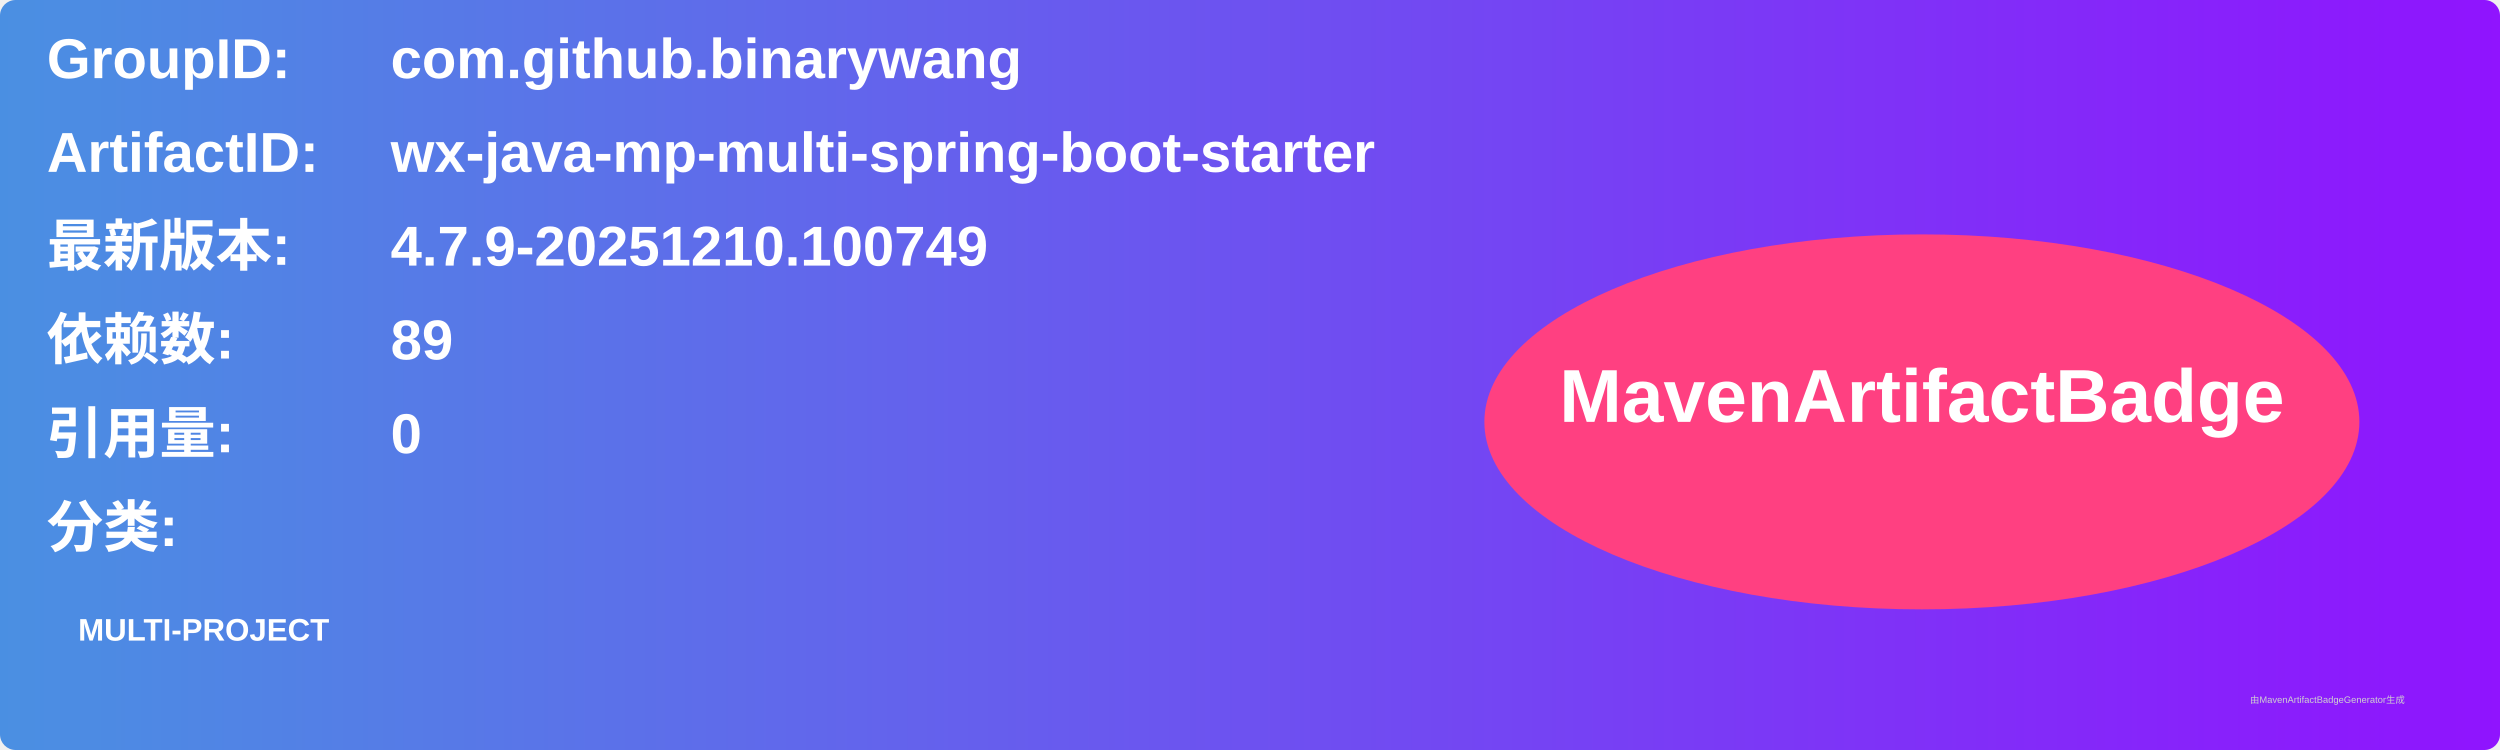
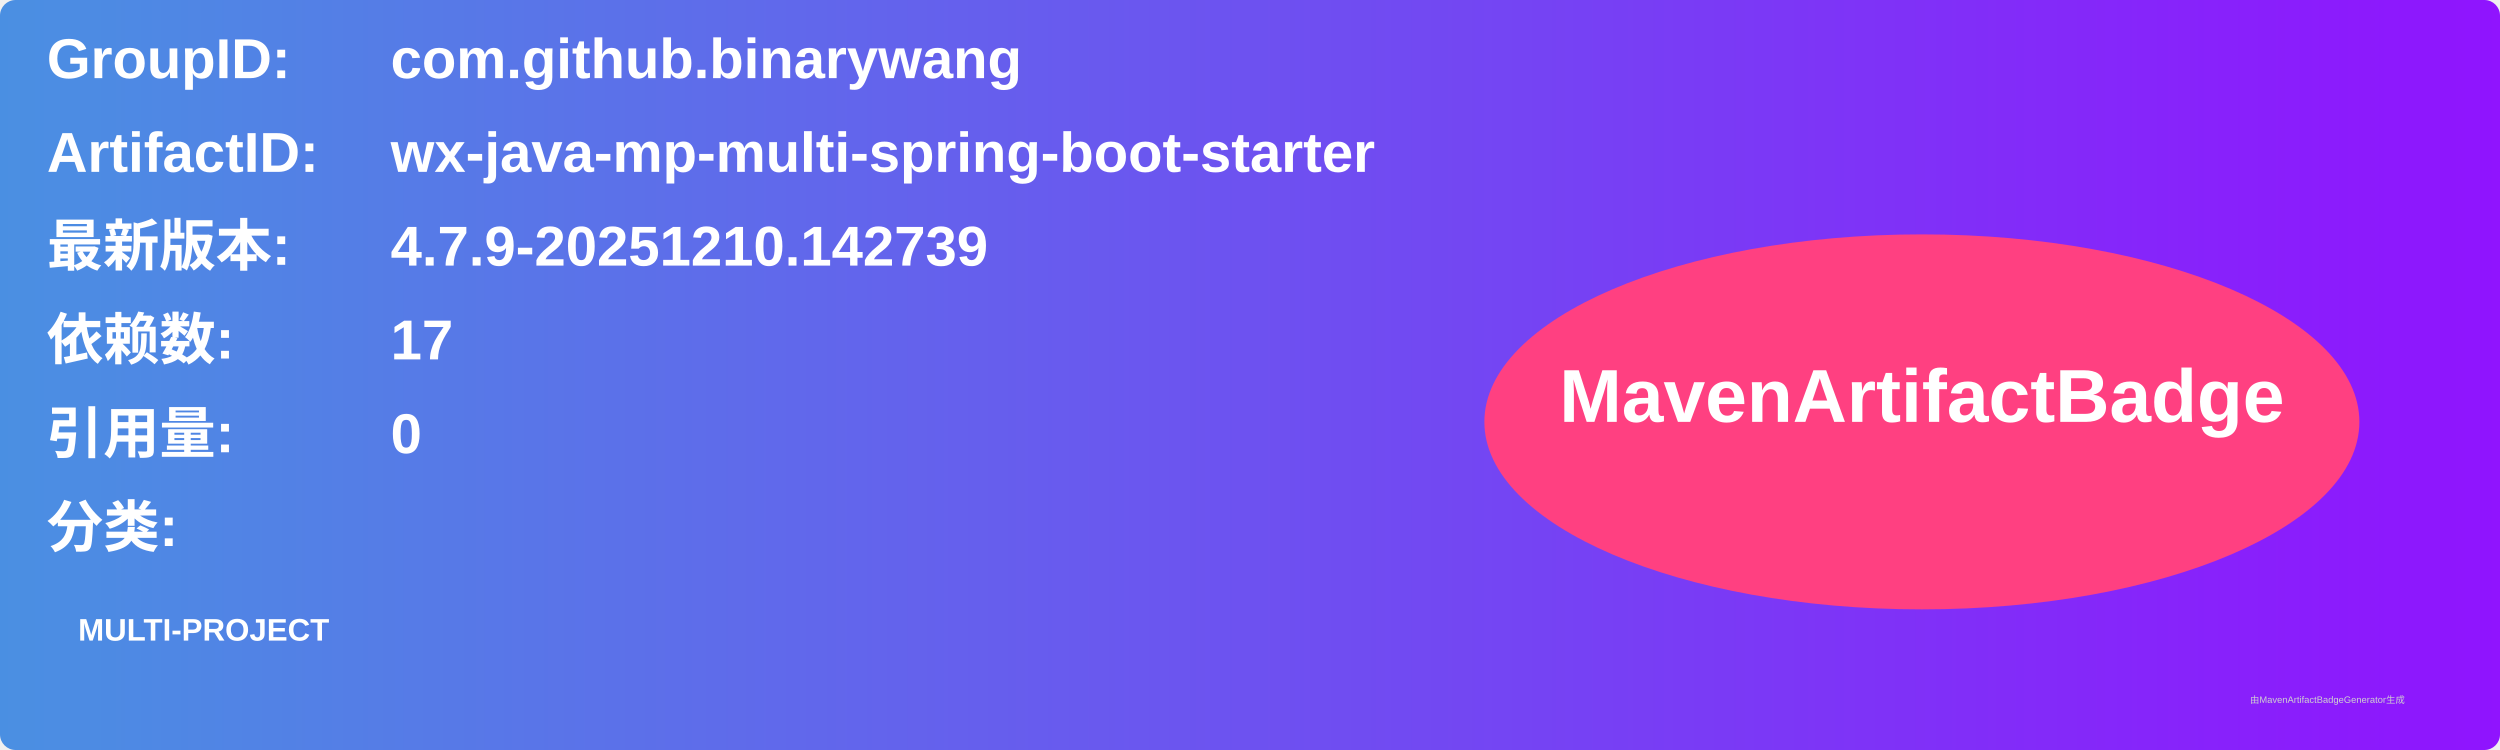
<svg xmlns="http://www.w3.org/2000/svg" width="800" height="240" viewBox="0 0 800 240">
  <linearGradient id="grad" x1="0%" y1="0%" x2="100%" y2="0%">
    <stop offset="0%" stop-color="#4a90e2" />
    <stop offset="100%" stop-color="#9013fe" />
  </linearGradient>
  <rect width="100%" height="100%" rx="5" ry="5" fill="url(#grad)" />
  <g transform="translate(15, 15)">
    <text x="0" y="10" font-family="Arial" font-size="18" fill="white" font-weight="bold" width="260">GroupID:</text>
    <text x="110" y="10" font-family="Arial" font-size="18" fill="white" font-weight="bold" width="460">com.github.binarywang</text>
    <text x="0" y="40" font-family="Arial" font-size="18" fill="white" font-weight="bold" width="260">ArtifactID:</text>
    <text x="110" y="40" font-family="Arial" font-size="18" fill="white" font-weight="bold" width="460">wx-java-mp-multi-spring-boot-starter</text>
    <text x="0" y="70" font-family="Arial" font-size="18" fill="white" font-weight="bold">最新版本:</text>
    <text x="110" y="70" font-family="Arial" font-size="18" fill="white" font-weight="bold">
-       <tspan font-weight="bold">4.7.9-20251210.100749</tspan>
+       <tspan font-weight="bold">4.7.9-20251210.142739</tspan>
    </text>
    <text x="0" y="100" font-family="Arial" font-size="18" fill="white" font-weight="bold">依赖数: </text>
    <text x="110" y="100" font-family="Arial" font-size="18" fill="white">
-       <tspan font-weight="bold">89</tspan>
+       <tspan font-weight="bold">17</tspan>
    </text>
    <text x="0" y="130" font-family="Arial" font-size="18" fill="white" font-weight="bold">引用量: </text>
    <text x="110" y="130" font-family="Arial" font-size="18" fill="white">
      <tspan font-weight="bold">0</tspan>
    </text>
    <text x="0" y="160" font-family="Arial" font-size="18" fill="white" font-weight="bold">分类:</text>
    <text x="10" y="190" font-family="Arial" font-size="10" fill="white">
      <tspan font-weight="bold">MULTI-PROJECT</tspan>
    </text>
    <ellipse cx="600" cy="120" rx="140" ry="60" fill="#ff4081" />
    <text x="600" y="120" text-anchor="middle" font-family="Arial" font-size="24" fill="white" font-weight="bold">MavenArtifactBadge</text>
  </g>
  <text x="720" y="225" font-family="Arial" font-size="3" fill="#d0d0d0">由MavenArtifactBadgeGenerator生成</text>
</svg>
